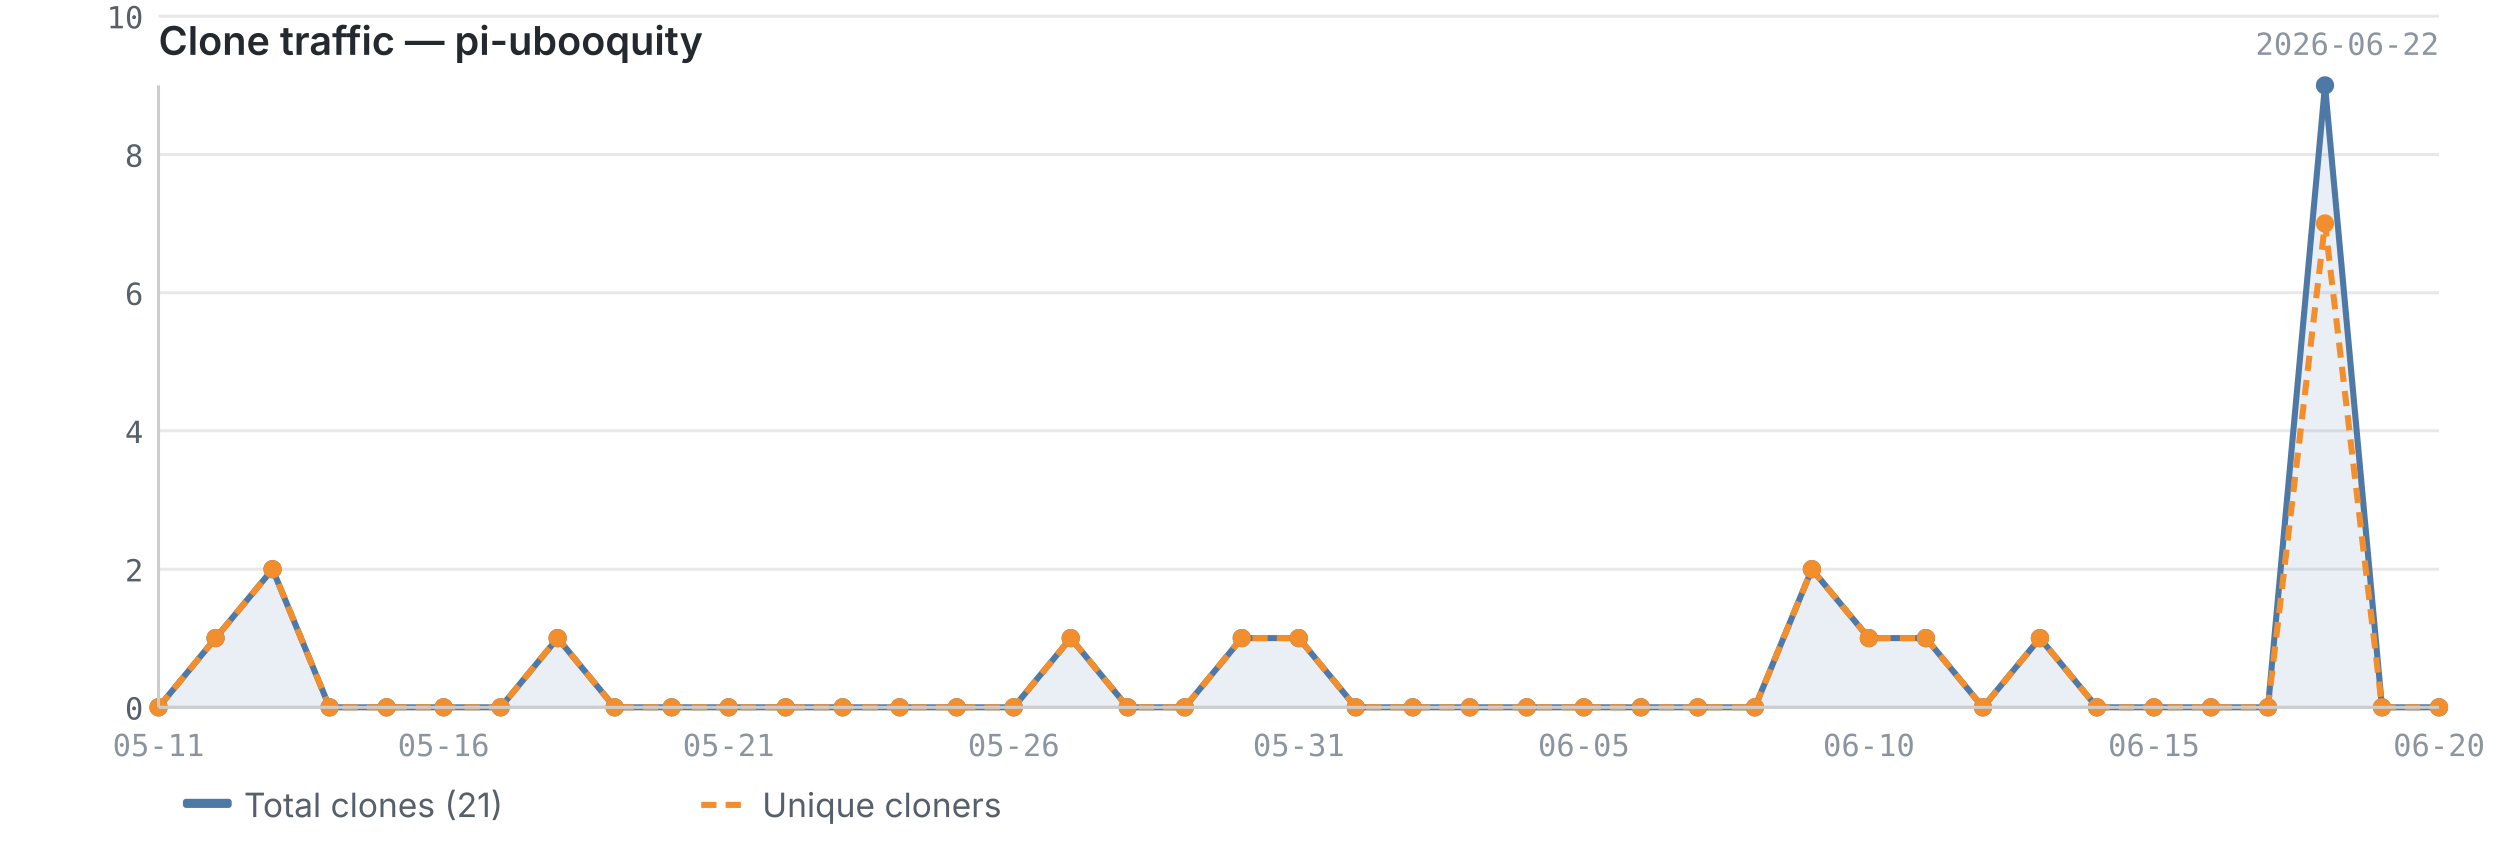
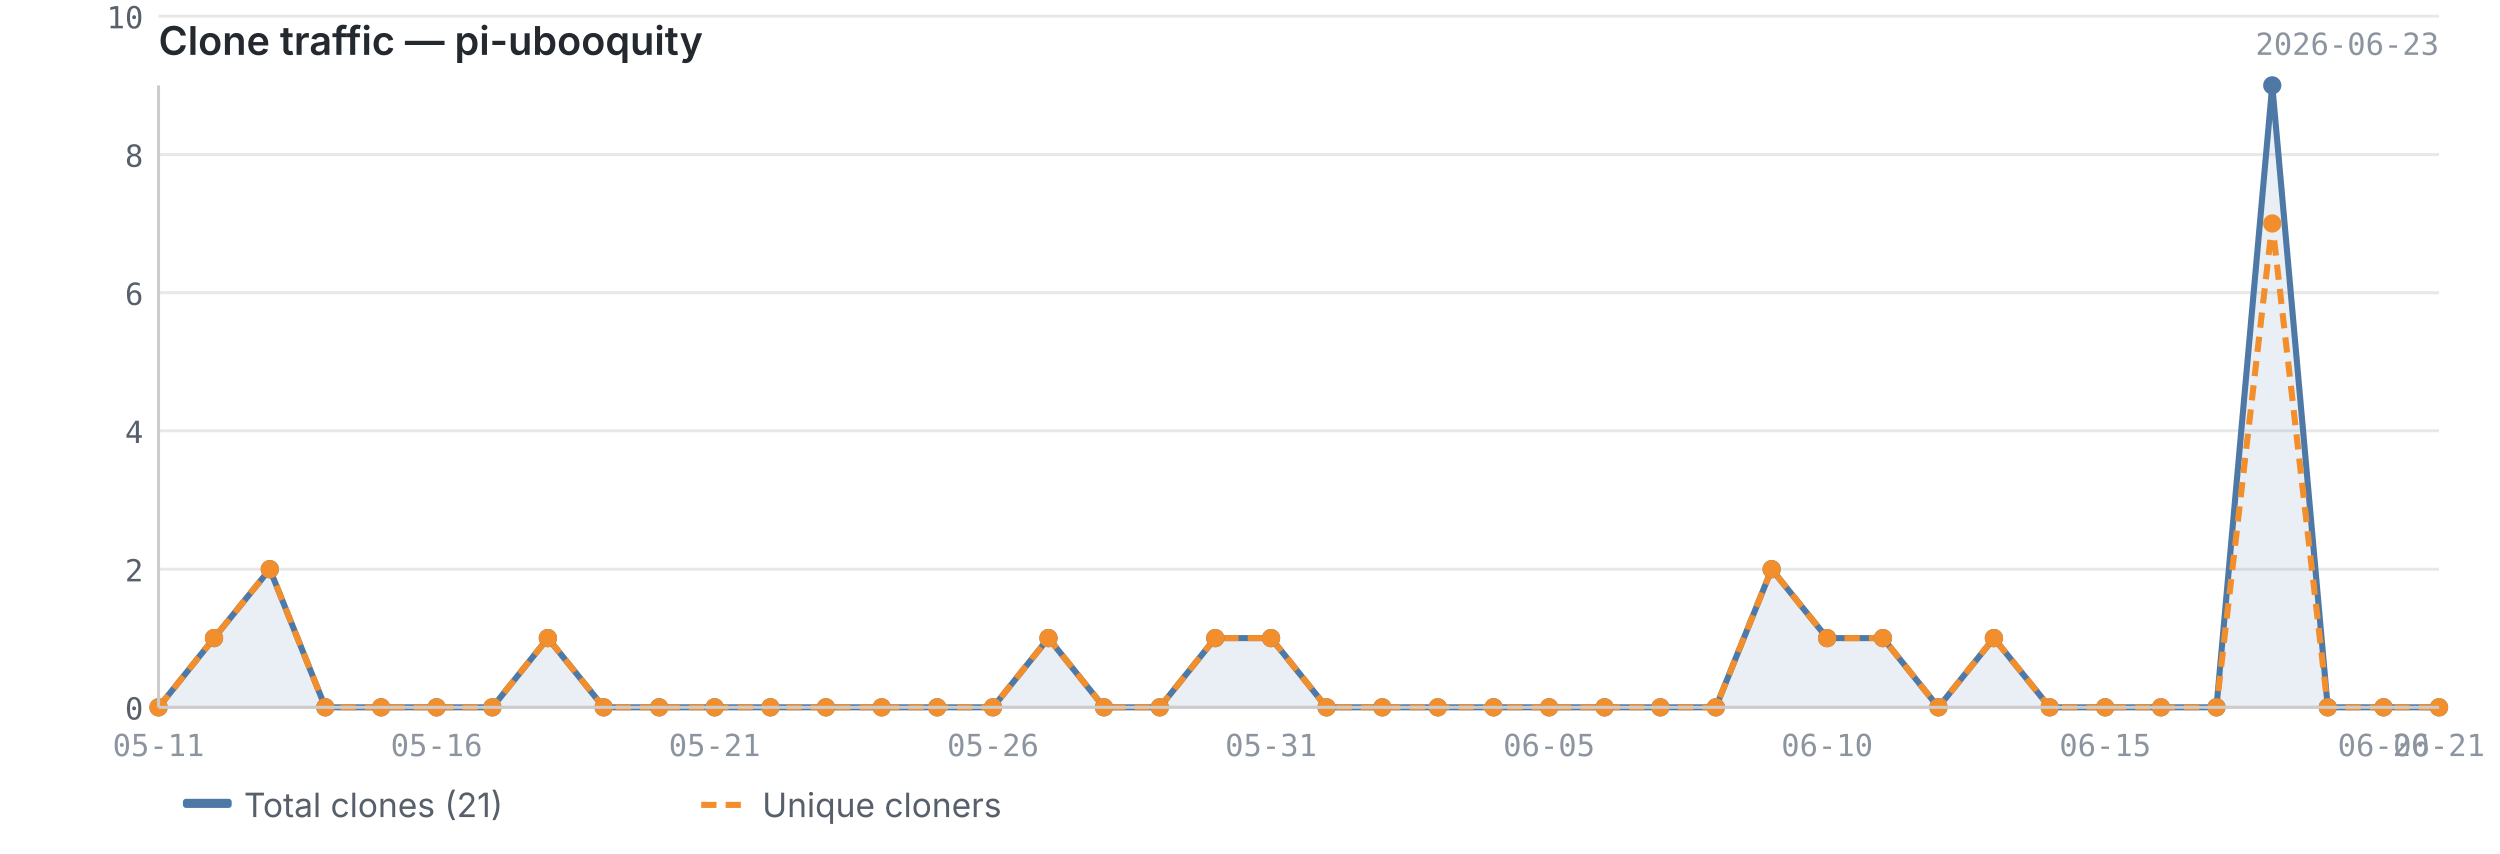
<svg xmlns="http://www.w3.org/2000/svg" viewBox="0 0 820 280" width="820" height="280">
  <text x="52" y="18" font-size="13" font-weight="600" fill="#24292f" font-family="-apple-system, BlinkMacSystemFont, 'Segoe UI', sans-serif">Clone traffic — pi-ubooquity</text>
-   <text x="800" y="18" font-size="10" fill="#8c959f" font-family="ui-monospace, SFMono-Regular, 'SF Mono', Menlo, monospace" text-anchor="end">2026-06-22</text>
+   <text x="800" y="18" font-size="10" fill="#8c959f" font-family="ui-monospace, SFMono-Regular, 'SF Mono', Menlo, monospace" text-anchor="end">2026-06-23</text>
  <line x1="52" y1="232.0" x2="800" y2="232.0" stroke="#e8e8e8" stroke-width="1" />
  <line x1="52" y1="186.7" x2="800" y2="186.7" stroke="#e8e8e8" stroke-width="1" />
  <line x1="52" y1="141.3" x2="800" y2="141.3" stroke="#e8e8e8" stroke-width="1" />
  <line x1="52" y1="96.0" x2="800" y2="96.0" stroke="#e8e8e8" stroke-width="1" />
  <line x1="52" y1="50.7" x2="800" y2="50.7" stroke="#e8e8e8" stroke-width="1" />
  <line x1="52" y1="5.3" x2="800" y2="5.3" stroke="#e8e8e8" stroke-width="1" />
-   <path d="M52.0,232.0 L52.0,232.0 L70.7,209.3 L89.4,186.7 L108.1,232.0 L126.8,232.0 L145.5,232.0 L164.2,232.0 L182.9,209.3 L201.6,232.0 L220.3,232.0 L239.0,232.0 L257.7,232.0 L276.4,232.0 L295.1,232.0 L313.8,232.0 L332.5,232.0 L351.2,209.3 L369.9,232.0 L388.6,232.0 L407.3,209.3 L426.0,209.3 L444.7,232.0 L463.4,232.0 L482.1,232.0 L500.8,232.0 L519.5,232.0 L538.2,232.0 L556.9,232.0 L575.6,232.0 L594.3,186.7 L613.0,209.3 L631.7,209.3 L650.4,232.0 L669.1,209.3 L687.8,232.0 L706.5,232.0 L725.2,232.0 L743.9,232.0 L762.6,28.0 L781.3,232.0 L800.0,232.0 L800.0,232.0 L52.0,232.0Z" fill="#4e79a7" opacity="0.12" />
-   <polyline points="52.0,232.0 70.7,209.3 89.4,186.7 108.1,232.0 126.8,232.0 145.5,232.0 164.2,232.0 182.9,209.3 201.6,232.0 220.3,232.0 239.0,232.0 257.7,232.0 276.4,232.0 295.1,232.0 313.8,232.0 332.5,232.0 351.2,209.3 369.9,232.0 388.6,232.0 407.3,209.3 426.0,209.3 444.7,232.0 463.4,232.0 482.1,232.0 500.8,232.0 519.5,232.0 538.2,232.0 556.9,232.0 575.6,232.0 594.3,186.7 613.0,209.3 631.7,209.3 650.4,232.0 669.1,209.3 687.8,232.0 706.5,232.0 725.2,232.0 743.9,232.0 762.6,28.0 781.3,232.0 800.0,232.0" fill="none" stroke="#4e79a7" stroke-width="2" stroke-linejoin="round" />
-   <polyline points="52.0,232.0 70.7,209.3 89.4,186.7 108.1,232.0 126.8,232.0 145.5,232.0 164.2,232.0 182.9,209.3 201.6,232.0 220.3,232.0 239.0,232.0 257.7,232.0 276.4,232.0 295.1,232.0 313.8,232.0 332.5,232.0 351.2,209.3 369.9,232.0 388.6,232.0 407.3,209.3 426.0,209.3 444.7,232.0 463.4,232.0 482.1,232.0 500.8,232.0 519.5,232.0 538.2,232.0 556.9,232.0 575.6,232.0 594.3,186.7 613.0,209.3 631.7,209.3 650.4,232.0 669.1,209.3 687.8,232.0 706.5,232.0 725.2,232.0 743.9,232.0 762.6,73.3 781.3,232.0 800.0,232.0" fill="none" stroke="#f28e2b" stroke-width="2" stroke-linejoin="round" stroke-dasharray="5,3" />
+   <path d="M52.0,232.0 L52.0,232.0 L70.2,209.3 L88.5,186.7 L106.7,232.0 L125.0,232.0 L143.2,232.0 L161.5,232.0 L179.7,209.3 L198.0,232.0 L216.2,232.0 L234.4,232.0 L252.7,232.0 L270.9,232.0 L289.2,232.0 L307.4,232.0 L325.7,232.0 L343.9,209.3 L362.1,232.0 L380.4,232.0 L398.6,209.3 L416.9,209.3 L435.1,232.0 L453.4,232.0 L471.6,232.0 L489.9,232.0 L508.1,232.0 L526.3,232.0 L544.6,232.0 L562.8,232.0 L581.1,186.7 L599.3,209.3 L617.6,209.3 L635.8,232.0 L654.0,209.3 L672.3,232.0 L690.5,232.0 L708.8,232.0 L727.0,232.0 L745.3,28.0 L763.5,232.0 L781.8,232.0 L800.0,232.0 L800.0,232.0 L52.0,232.0Z" fill="#4e79a7" opacity="0.12" />
+   <polyline points="52.0,232.0 70.2,209.3 88.5,186.7 106.7,232.0 125.0,232.0 143.2,232.0 161.5,232.0 179.7,209.3 198.0,232.0 216.2,232.0 234.4,232.0 252.7,232.0 270.9,232.0 289.2,232.0 307.4,232.0 325.7,232.0 343.9,209.3 362.1,232.0 380.4,232.0 398.6,209.3 416.9,209.3 435.1,232.0 453.4,232.0 471.6,232.0 489.9,232.0 508.1,232.0 526.3,232.0 544.6,232.0 562.8,232.0 581.1,186.7 599.3,209.3 617.6,209.3 635.8,232.0 654.0,209.3 672.3,232.0 690.5,232.0 708.8,232.0 727.0,232.0 745.3,28.0 763.5,232.0 781.8,232.0 800.0,232.0" fill="none" stroke="#4e79a7" stroke-width="2" stroke-linejoin="round" />
+   <polyline points="52.0,232.0 70.2,209.3 88.5,186.7 106.7,232.0 125.0,232.0 143.2,232.0 161.5,232.0 179.7,209.3 198.0,232.0 216.2,232.0 234.4,232.0 252.7,232.0 270.9,232.0 289.2,232.0 307.4,232.0 325.7,232.0 343.9,209.3 362.1,232.0 380.4,232.0 398.6,209.3 416.9,209.3 435.1,232.0 453.4,232.0 471.6,232.0 489.9,232.0 508.1,232.0 526.3,232.0 544.6,232.0 562.8,232.0 581.1,186.7 599.3,209.3 617.6,209.3 635.8,232.0 654.0,209.3 672.3,232.0 690.5,232.0 708.8,232.0 727.0,232.0 745.3,73.3 763.5,232.0 781.8,232.0 800.0,232.0" fill="none" stroke="#f28e2b" stroke-width="2" stroke-linejoin="round" stroke-dasharray="5,3" />
  <circle cx="52.0" cy="232.0" r="3" fill="#4e79a7" />
-   <circle cx="70.7" cy="209.3" r="3" fill="#4e79a7" />
-   <circle cx="89.4" cy="186.7" r="3" fill="#4e79a7" />
-   <circle cx="108.1" cy="232.0" r="3" fill="#4e79a7" />
-   <circle cx="126.8" cy="232.0" r="3" fill="#4e79a7" />
-   <circle cx="145.5" cy="232.0" r="3" fill="#4e79a7" />
-   <circle cx="164.2" cy="232.0" r="3" fill="#4e79a7" />
-   <circle cx="182.9" cy="209.3" r="3" fill="#4e79a7" />
-   <circle cx="201.6" cy="232.0" r="3" fill="#4e79a7" />
-   <circle cx="220.3" cy="232.0" r="3" fill="#4e79a7" />
-   <circle cx="239.0" cy="232.0" r="3" fill="#4e79a7" />
-   <circle cx="257.7" cy="232.0" r="3" fill="#4e79a7" />
-   <circle cx="276.4" cy="232.0" r="3" fill="#4e79a7" />
-   <circle cx="295.1" cy="232.0" r="3" fill="#4e79a7" />
-   <circle cx="313.8" cy="232.0" r="3" fill="#4e79a7" />
-   <circle cx="332.5" cy="232.0" r="3" fill="#4e79a7" />
-   <circle cx="351.2" cy="209.3" r="3" fill="#4e79a7" />
-   <circle cx="369.9" cy="232.0" r="3" fill="#4e79a7" />
-   <circle cx="388.6" cy="232.0" r="3" fill="#4e79a7" />
-   <circle cx="407.3" cy="209.3" r="3" fill="#4e79a7" />
-   <circle cx="426.0" cy="209.3" r="3" fill="#4e79a7" />
-   <circle cx="444.7" cy="232.0" r="3" fill="#4e79a7" />
-   <circle cx="463.4" cy="232.0" r="3" fill="#4e79a7" />
-   <circle cx="482.1" cy="232.0" r="3" fill="#4e79a7" />
-   <circle cx="500.8" cy="232.0" r="3" fill="#4e79a7" />
-   <circle cx="519.5" cy="232.0" r="3" fill="#4e79a7" />
-   <circle cx="538.2" cy="232.0" r="3" fill="#4e79a7" />
-   <circle cx="556.9" cy="232.0" r="3" fill="#4e79a7" />
-   <circle cx="575.6" cy="232.0" r="3" fill="#4e79a7" />
-   <circle cx="594.3" cy="186.7" r="3" fill="#4e79a7" />
-   <circle cx="613.0" cy="209.3" r="3" fill="#4e79a7" />
-   <circle cx="631.7" cy="209.3" r="3" fill="#4e79a7" />
-   <circle cx="650.4" cy="232.0" r="3" fill="#4e79a7" />
-   <circle cx="669.1" cy="209.3" r="3" fill="#4e79a7" />
-   <circle cx="687.8" cy="232.0" r="3" fill="#4e79a7" />
-   <circle cx="706.5" cy="232.0" r="3" fill="#4e79a7" />
-   <circle cx="725.2" cy="232.0" r="3" fill="#4e79a7" />
-   <circle cx="743.9" cy="232.0" r="3" fill="#4e79a7" />
-   <circle cx="762.6" cy="28.0" r="3" fill="#4e79a7" />
-   <circle cx="781.3" cy="232.0" r="3" fill="#4e79a7" />
+   <circle cx="70.2" cy="209.3" r="3" fill="#4e79a7" />
+   <circle cx="88.5" cy="186.7" r="3" fill="#4e79a7" />
+   <circle cx="106.7" cy="232.0" r="3" fill="#4e79a7" />
+   <circle cx="125.0" cy="232.0" r="3" fill="#4e79a7" />
+   <circle cx="143.2" cy="232.0" r="3" fill="#4e79a7" />
+   <circle cx="161.5" cy="232.0" r="3" fill="#4e79a7" />
+   <circle cx="179.7" cy="209.3" r="3" fill="#4e79a7" />
+   <circle cx="198.0" cy="232.0" r="3" fill="#4e79a7" />
+   <circle cx="216.2" cy="232.0" r="3" fill="#4e79a7" />
+   <circle cx="234.4" cy="232.0" r="3" fill="#4e79a7" />
+   <circle cx="252.7" cy="232.0" r="3" fill="#4e79a7" />
+   <circle cx="270.9" cy="232.0" r="3" fill="#4e79a7" />
+   <circle cx="289.2" cy="232.0" r="3" fill="#4e79a7" />
+   <circle cx="307.4" cy="232.0" r="3" fill="#4e79a7" />
+   <circle cx="325.7" cy="232.0" r="3" fill="#4e79a7" />
+   <circle cx="343.9" cy="209.3" r="3" fill="#4e79a7" />
+   <circle cx="362.1" cy="232.0" r="3" fill="#4e79a7" />
+   <circle cx="380.4" cy="232.0" r="3" fill="#4e79a7" />
+   <circle cx="398.6" cy="209.3" r="3" fill="#4e79a7" />
+   <circle cx="416.9" cy="209.3" r="3" fill="#4e79a7" />
+   <circle cx="435.1" cy="232.0" r="3" fill="#4e79a7" />
+   <circle cx="453.4" cy="232.0" r="3" fill="#4e79a7" />
+   <circle cx="471.6" cy="232.0" r="3" fill="#4e79a7" />
+   <circle cx="489.9" cy="232.0" r="3" fill="#4e79a7" />
+   <circle cx="508.1" cy="232.0" r="3" fill="#4e79a7" />
+   <circle cx="526.3" cy="232.0" r="3" fill="#4e79a7" />
+   <circle cx="544.6" cy="232.0" r="3" fill="#4e79a7" />
+   <circle cx="562.8" cy="232.0" r="3" fill="#4e79a7" />
+   <circle cx="581.1" cy="186.7" r="3" fill="#4e79a7" />
+   <circle cx="599.3" cy="209.3" r="3" fill="#4e79a7" />
+   <circle cx="617.6" cy="209.3" r="3" fill="#4e79a7" />
+   <circle cx="635.8" cy="232.0" r="3" fill="#4e79a7" />
+   <circle cx="654.0" cy="209.3" r="3" fill="#4e79a7" />
+   <circle cx="672.3" cy="232.0" r="3" fill="#4e79a7" />
+   <circle cx="690.5" cy="232.0" r="3" fill="#4e79a7" />
+   <circle cx="708.8" cy="232.0" r="3" fill="#4e79a7" />
+   <circle cx="727.0" cy="232.0" r="3" fill="#4e79a7" />
+   <circle cx="745.3" cy="28.0" r="3" fill="#4e79a7" />
+   <circle cx="763.5" cy="232.0" r="3" fill="#4e79a7" />
+   <circle cx="781.8" cy="232.0" r="3" fill="#4e79a7" />
  <circle cx="800.0" cy="232.0" r="3" fill="#4e79a7" />
  <circle cx="52.0" cy="232.0" r="3" fill="#f28e2b" />
-   <circle cx="70.7" cy="209.3" r="3" fill="#f28e2b" />
-   <circle cx="89.4" cy="186.7" r="3" fill="#f28e2b" />
-   <circle cx="108.1" cy="232.0" r="3" fill="#f28e2b" />
-   <circle cx="126.8" cy="232.0" r="3" fill="#f28e2b" />
-   <circle cx="145.5" cy="232.0" r="3" fill="#f28e2b" />
-   <circle cx="164.2" cy="232.0" r="3" fill="#f28e2b" />
-   <circle cx="182.9" cy="209.3" r="3" fill="#f28e2b" />
-   <circle cx="201.6" cy="232.0" r="3" fill="#f28e2b" />
-   <circle cx="220.3" cy="232.0" r="3" fill="#f28e2b" />
-   <circle cx="239.0" cy="232.0" r="3" fill="#f28e2b" />
-   <circle cx="257.7" cy="232.0" r="3" fill="#f28e2b" />
-   <circle cx="276.4" cy="232.0" r="3" fill="#f28e2b" />
-   <circle cx="295.1" cy="232.0" r="3" fill="#f28e2b" />
-   <circle cx="313.8" cy="232.0" r="3" fill="#f28e2b" />
-   <circle cx="332.5" cy="232.0" r="3" fill="#f28e2b" />
-   <circle cx="351.2" cy="209.3" r="3" fill="#f28e2b" />
-   <circle cx="369.9" cy="232.0" r="3" fill="#f28e2b" />
-   <circle cx="388.6" cy="232.0" r="3" fill="#f28e2b" />
-   <circle cx="407.3" cy="209.3" r="3" fill="#f28e2b" />
-   <circle cx="426.0" cy="209.3" r="3" fill="#f28e2b" />
-   <circle cx="444.7" cy="232.0" r="3" fill="#f28e2b" />
-   <circle cx="463.4" cy="232.0" r="3" fill="#f28e2b" />
-   <circle cx="482.1" cy="232.0" r="3" fill="#f28e2b" />
-   <circle cx="500.8" cy="232.0" r="3" fill="#f28e2b" />
-   <circle cx="519.5" cy="232.0" r="3" fill="#f28e2b" />
-   <circle cx="538.2" cy="232.0" r="3" fill="#f28e2b" />
-   <circle cx="556.9" cy="232.0" r="3" fill="#f28e2b" />
-   <circle cx="575.6" cy="232.0" r="3" fill="#f28e2b" />
-   <circle cx="594.3" cy="186.7" r="3" fill="#f28e2b" />
-   <circle cx="613.0" cy="209.3" r="3" fill="#f28e2b" />
-   <circle cx="631.7" cy="209.3" r="3" fill="#f28e2b" />
-   <circle cx="650.4" cy="232.0" r="3" fill="#f28e2b" />
-   <circle cx="669.1" cy="209.3" r="3" fill="#f28e2b" />
-   <circle cx="687.8" cy="232.0" r="3" fill="#f28e2b" />
-   <circle cx="706.5" cy="232.0" r="3" fill="#f28e2b" />
-   <circle cx="725.2" cy="232.0" r="3" fill="#f28e2b" />
-   <circle cx="743.9" cy="232.0" r="3" fill="#f28e2b" />
-   <circle cx="762.6" cy="73.3" r="3" fill="#f28e2b" />
-   <circle cx="781.3" cy="232.0" r="3" fill="#f28e2b" />
+   <circle cx="70.2" cy="209.3" r="3" fill="#f28e2b" />
+   <circle cx="88.5" cy="186.7" r="3" fill="#f28e2b" />
+   <circle cx="106.7" cy="232.0" r="3" fill="#f28e2b" />
+   <circle cx="125.0" cy="232.0" r="3" fill="#f28e2b" />
+   <circle cx="143.2" cy="232.0" r="3" fill="#f28e2b" />
+   <circle cx="161.5" cy="232.0" r="3" fill="#f28e2b" />
+   <circle cx="179.7" cy="209.3" r="3" fill="#f28e2b" />
+   <circle cx="198.0" cy="232.0" r="3" fill="#f28e2b" />
+   <circle cx="216.2" cy="232.0" r="3" fill="#f28e2b" />
+   <circle cx="234.4" cy="232.0" r="3" fill="#f28e2b" />
+   <circle cx="252.7" cy="232.0" r="3" fill="#f28e2b" />
+   <circle cx="270.9" cy="232.0" r="3" fill="#f28e2b" />
+   <circle cx="289.2" cy="232.0" r="3" fill="#f28e2b" />
+   <circle cx="307.4" cy="232.0" r="3" fill="#f28e2b" />
+   <circle cx="325.7" cy="232.0" r="3" fill="#f28e2b" />
+   <circle cx="343.9" cy="209.3" r="3" fill="#f28e2b" />
+   <circle cx="362.1" cy="232.0" r="3" fill="#f28e2b" />
+   <circle cx="380.4" cy="232.0" r="3" fill="#f28e2b" />
+   <circle cx="398.6" cy="209.3" r="3" fill="#f28e2b" />
+   <circle cx="416.9" cy="209.3" r="3" fill="#f28e2b" />
+   <circle cx="435.1" cy="232.0" r="3" fill="#f28e2b" />
+   <circle cx="453.4" cy="232.0" r="3" fill="#f28e2b" />
+   <circle cx="471.6" cy="232.0" r="3" fill="#f28e2b" />
+   <circle cx="489.9" cy="232.0" r="3" fill="#f28e2b" />
+   <circle cx="508.1" cy="232.0" r="3" fill="#f28e2b" />
+   <circle cx="526.3" cy="232.0" r="3" fill="#f28e2b" />
+   <circle cx="544.6" cy="232.0" r="3" fill="#f28e2b" />
+   <circle cx="562.8" cy="232.0" r="3" fill="#f28e2b" />
+   <circle cx="581.1" cy="186.7" r="3" fill="#f28e2b" />
+   <circle cx="599.3" cy="209.3" r="3" fill="#f28e2b" />
+   <circle cx="617.6" cy="209.3" r="3" fill="#f28e2b" />
+   <circle cx="635.8" cy="232.0" r="3" fill="#f28e2b" />
+   <circle cx="654.0" cy="209.3" r="3" fill="#f28e2b" />
+   <circle cx="672.3" cy="232.0" r="3" fill="#f28e2b" />
+   <circle cx="690.5" cy="232.0" r="3" fill="#f28e2b" />
+   <circle cx="708.8" cy="232.0" r="3" fill="#f28e2b" />
+   <circle cx="727.0" cy="232.0" r="3" fill="#f28e2b" />
+   <circle cx="745.3" cy="73.3" r="3" fill="#f28e2b" />
+   <circle cx="763.5" cy="232.0" r="3" fill="#f28e2b" />
+   <circle cx="781.8" cy="232.0" r="3" fill="#f28e2b" />
  <circle cx="800.0" cy="232.0" r="3" fill="#f28e2b" />
  <line x1="52" y1="28" x2="52" y2="232" stroke="#cccccc" stroke-width="1" />
  <line x1="52" y1="232" x2="800" y2="232" stroke="#cccccc" stroke-width="1" />
  <text x="47" y="236.0" text-anchor="end" font-size="10" fill="#57606a" font-family="ui-monospace, SFMono-Regular, 'SF Mono', Menlo, monospace">0</text>
  <text x="47" y="190.7" text-anchor="end" font-size="10" fill="#57606a" font-family="ui-monospace, SFMono-Regular, 'SF Mono', Menlo, monospace">2</text>
  <text x="47" y="145.3" text-anchor="end" font-size="10" fill="#57606a" font-family="ui-monospace, SFMono-Regular, 'SF Mono', Menlo, monospace">4</text>
  <text x="47" y="100.0" text-anchor="end" font-size="10" fill="#57606a" font-family="ui-monospace, SFMono-Regular, 'SF Mono', Menlo, monospace">6</text>
  <text x="47" y="54.7" text-anchor="end" font-size="10" fill="#57606a" font-family="ui-monospace, SFMono-Regular, 'SF Mono', Menlo, monospace">8</text>
  <text x="47" y="9.3" text-anchor="end" font-size="10" fill="#57606a" font-family="ui-monospace, SFMono-Regular, 'SF Mono', Menlo, monospace">10</text>
  <text x="52.0" y="248" text-anchor="middle" font-size="10" fill="#8c959f" font-family="ui-monospace, SFMono-Regular, 'SF Mono', Menlo, monospace">05-11</text>
-   <text x="706.5" y="248" text-anchor="middle" font-size="10" fill="#8c959f" font-family="ui-monospace, SFMono-Regular, 'SF Mono', Menlo, monospace">06-15</text>
-   <text x="145.5" y="248" text-anchor="middle" font-size="10" fill="#8c959f" font-family="ui-monospace, SFMono-Regular, 'SF Mono', Menlo, monospace">05-16</text>
-   <text x="800.0" y="248" text-anchor="middle" font-size="10" fill="#8c959f" font-family="ui-monospace, SFMono-Regular, 'SF Mono', Menlo, monospace">06-20</text>
-   <text x="239.0" y="248" text-anchor="middle" font-size="10" fill="#8c959f" font-family="ui-monospace, SFMono-Regular, 'SF Mono', Menlo, monospace">05-21</text>
-   <text x="332.5" y="248" text-anchor="middle" font-size="10" fill="#8c959f" font-family="ui-monospace, SFMono-Regular, 'SF Mono', Menlo, monospace">05-26</text>
-   <text x="426.0" y="248" text-anchor="middle" font-size="10" fill="#8c959f" font-family="ui-monospace, SFMono-Regular, 'SF Mono', Menlo, monospace">05-31</text>
-   <text x="519.5" y="248" text-anchor="middle" font-size="10" fill="#8c959f" font-family="ui-monospace, SFMono-Regular, 'SF Mono', Menlo, monospace">06-05</text>
-   <text x="613.0" y="248" text-anchor="middle" font-size="10" fill="#8c959f" font-family="ui-monospace, SFMono-Regular, 'SF Mono', Menlo, monospace">06-10</text>
+   <text x="690.5" y="248" text-anchor="middle" font-size="10" fill="#8c959f" font-family="ui-monospace, SFMono-Regular, 'SF Mono', Menlo, monospace">06-15</text>
+   <text x="143.2" y="248" text-anchor="middle" font-size="10" fill="#8c959f" font-family="ui-monospace, SFMono-Regular, 'SF Mono', Menlo, monospace">05-16</text>
+   <text x="781.8" y="248" text-anchor="middle" font-size="10" fill="#8c959f" font-family="ui-monospace, SFMono-Regular, 'SF Mono', Menlo, monospace">06-20</text>
+   <text x="800.0" y="248" text-anchor="middle" font-size="10" fill="#8c959f" font-family="ui-monospace, SFMono-Regular, 'SF Mono', Menlo, monospace">06-21</text>
+   <text x="234.4" y="248" text-anchor="middle" font-size="10" fill="#8c959f" font-family="ui-monospace, SFMono-Regular, 'SF Mono', Menlo, monospace">05-21</text>
+   <text x="325.7" y="248" text-anchor="middle" font-size="10" fill="#8c959f" font-family="ui-monospace, SFMono-Regular, 'SF Mono', Menlo, monospace">05-26</text>
+   <text x="416.9" y="248" text-anchor="middle" font-size="10" fill="#8c959f" font-family="ui-monospace, SFMono-Regular, 'SF Mono', Menlo, monospace">05-31</text>
+   <text x="508.1" y="248" text-anchor="middle" font-size="10" fill="#8c959f" font-family="ui-monospace, SFMono-Regular, 'SF Mono', Menlo, monospace">06-05</text>
+   <text x="599.3" y="248" text-anchor="middle" font-size="10" fill="#8c959f" font-family="ui-monospace, SFMono-Regular, 'SF Mono', Menlo, monospace">06-10</text>
  <rect x="60" y="262" width="16" height="3" fill="#4e79a7" rx="1" />
  <text x="80" y="268" font-size="11" fill="#57606a" font-family="-apple-system, BlinkMacSystemFont, 'Segoe UI', sans-serif">Total clones (21)</text>
  <line x1="230" y1="264" x2="246" y2="264" stroke="#f28e2b" stroke-width="2" stroke-dasharray="5,3" />
  <text x="250" y="268" font-size="11" fill="#57606a" font-family="-apple-system, BlinkMacSystemFont, 'Segoe UI', sans-serif">Unique cloners</text>
</svg>
